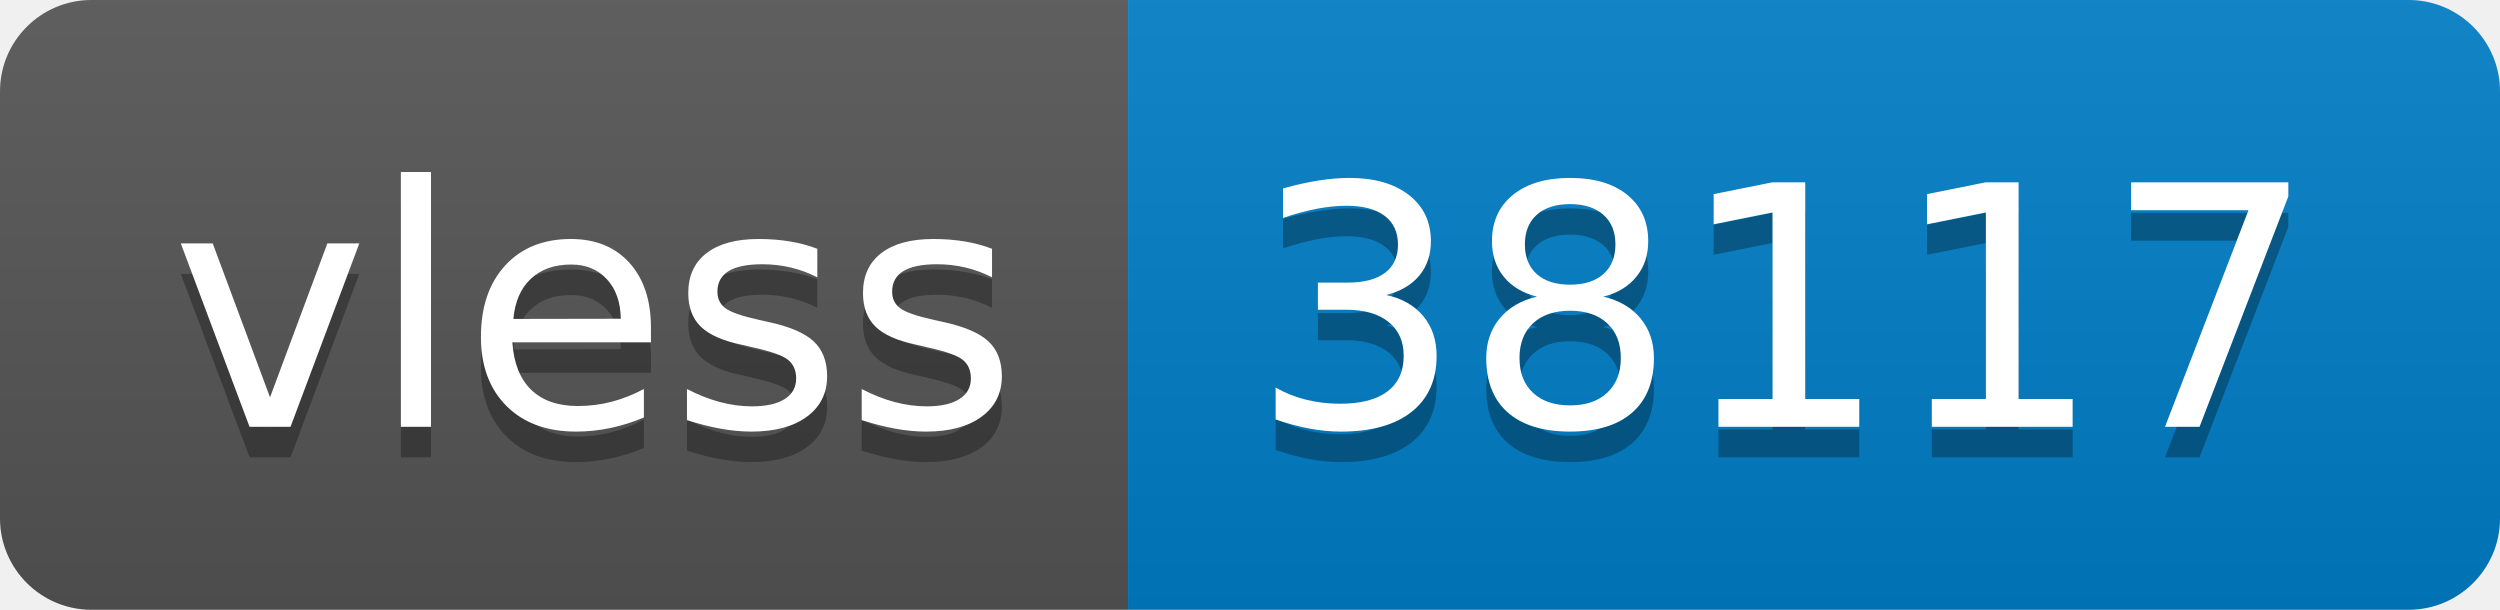
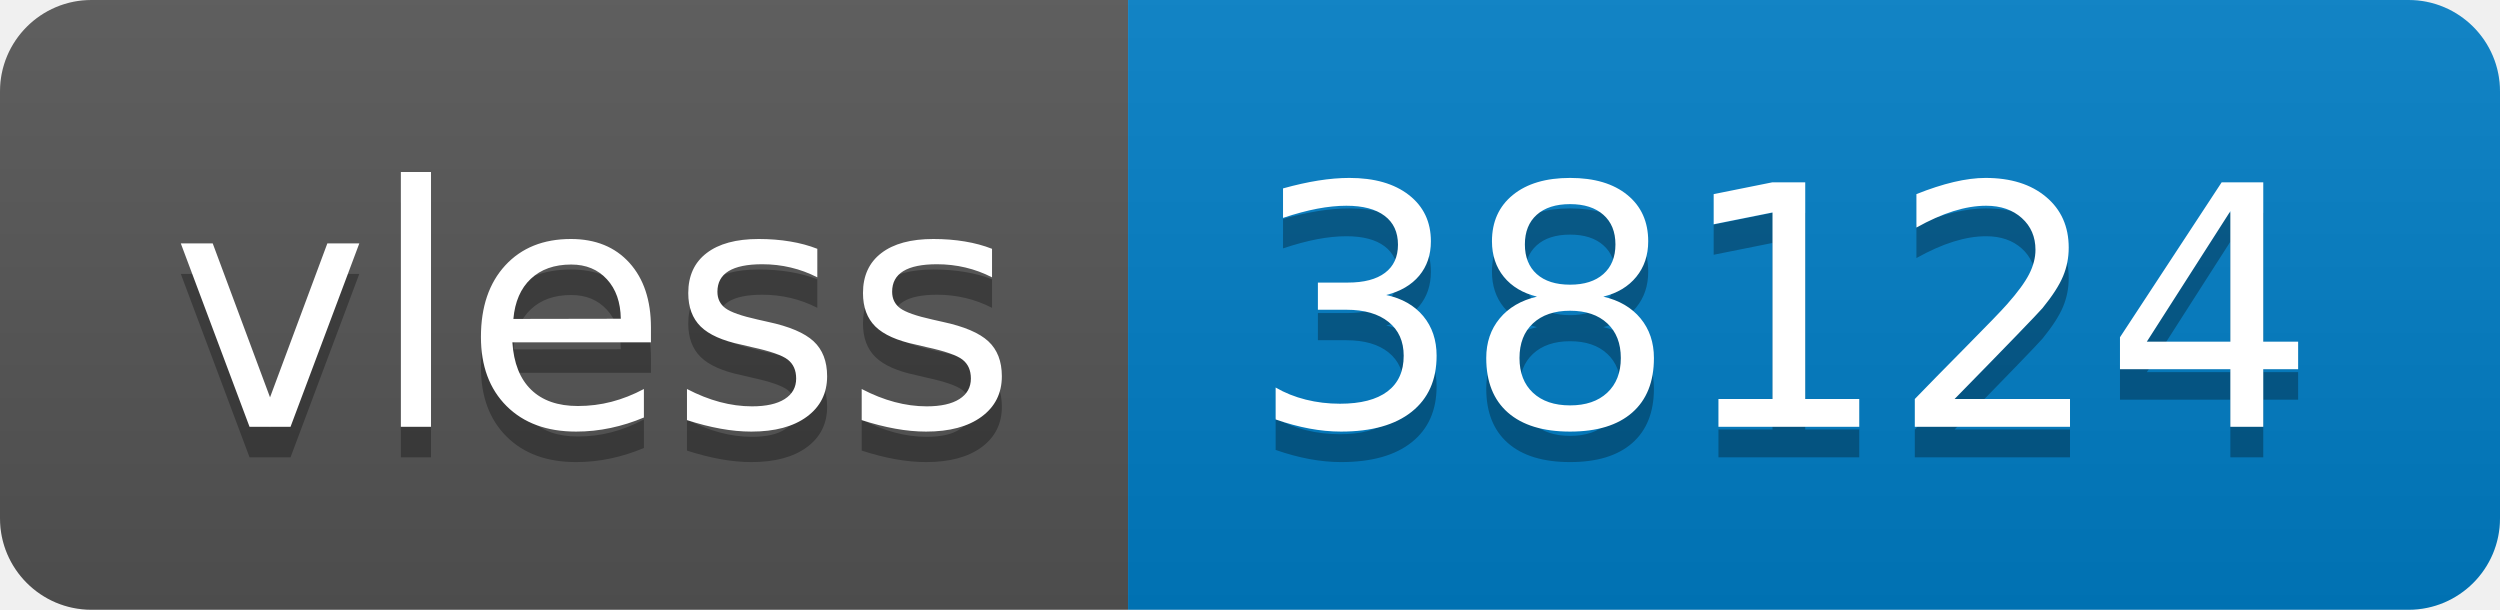
- <svg xmlns="http://www.w3.org/2000/svg" width="82" height="20" role="img" aria-label="vless: 38117">
+ <svg xmlns="http://www.w3.org/2000/svg" width="82" height="20" role="img" aria-label="vless: 38124">
  <linearGradient id="s" x2="0" y2="100%">
    <stop offset="0" stop-color="#bbb" stop-opacity=".1" />
    <stop offset="1" stop-opacity=".1" />
  </linearGradient>
  <clipPath id="r">
    <rect width="82" height="20" rx="3" fill="#fff" />
  </clipPath>
  <g clip-path="url(#r)">
    <rect width="37" height="20" fill="#555" />
    <rect x="37" width="45" height="20" fill="#007ec6" />
    <rect width="82" height="20" fill="url(#s)" />
  </g>
  <g fill="#fff" text-anchor="middle" font-family="Verdana,Geneva,DejaVu Sans,sans-serif" text-rendering="geometricPrecision" font-size="110">
    <text aria-hidden="true" x="195" y="150" fill="#010101" fill-opacity=".3" transform="scale(.1)" textLength="270">vless</text>
    <text x="195" y="140" transform="scale(.1)" fill="#fff" textLength="270">vless</text>
-     <text aria-hidden="true" x="585" y="150" fill="#010101" fill-opacity=".3" transform="scale(.1)" textLength="350">38117</text>
-     <text x="585" y="140" transform="scale(.1)" fill="#fff" textLength="350">38117</text>
+     <text aria-hidden="true" x="585" y="150" fill="#010101" fill-opacity=".3" transform="scale(.1)" textLength="350">38124</text>
+     <text x="585" y="140" transform="scale(.1)" fill="#fff" textLength="350">38124</text>
  </g>
</svg>
